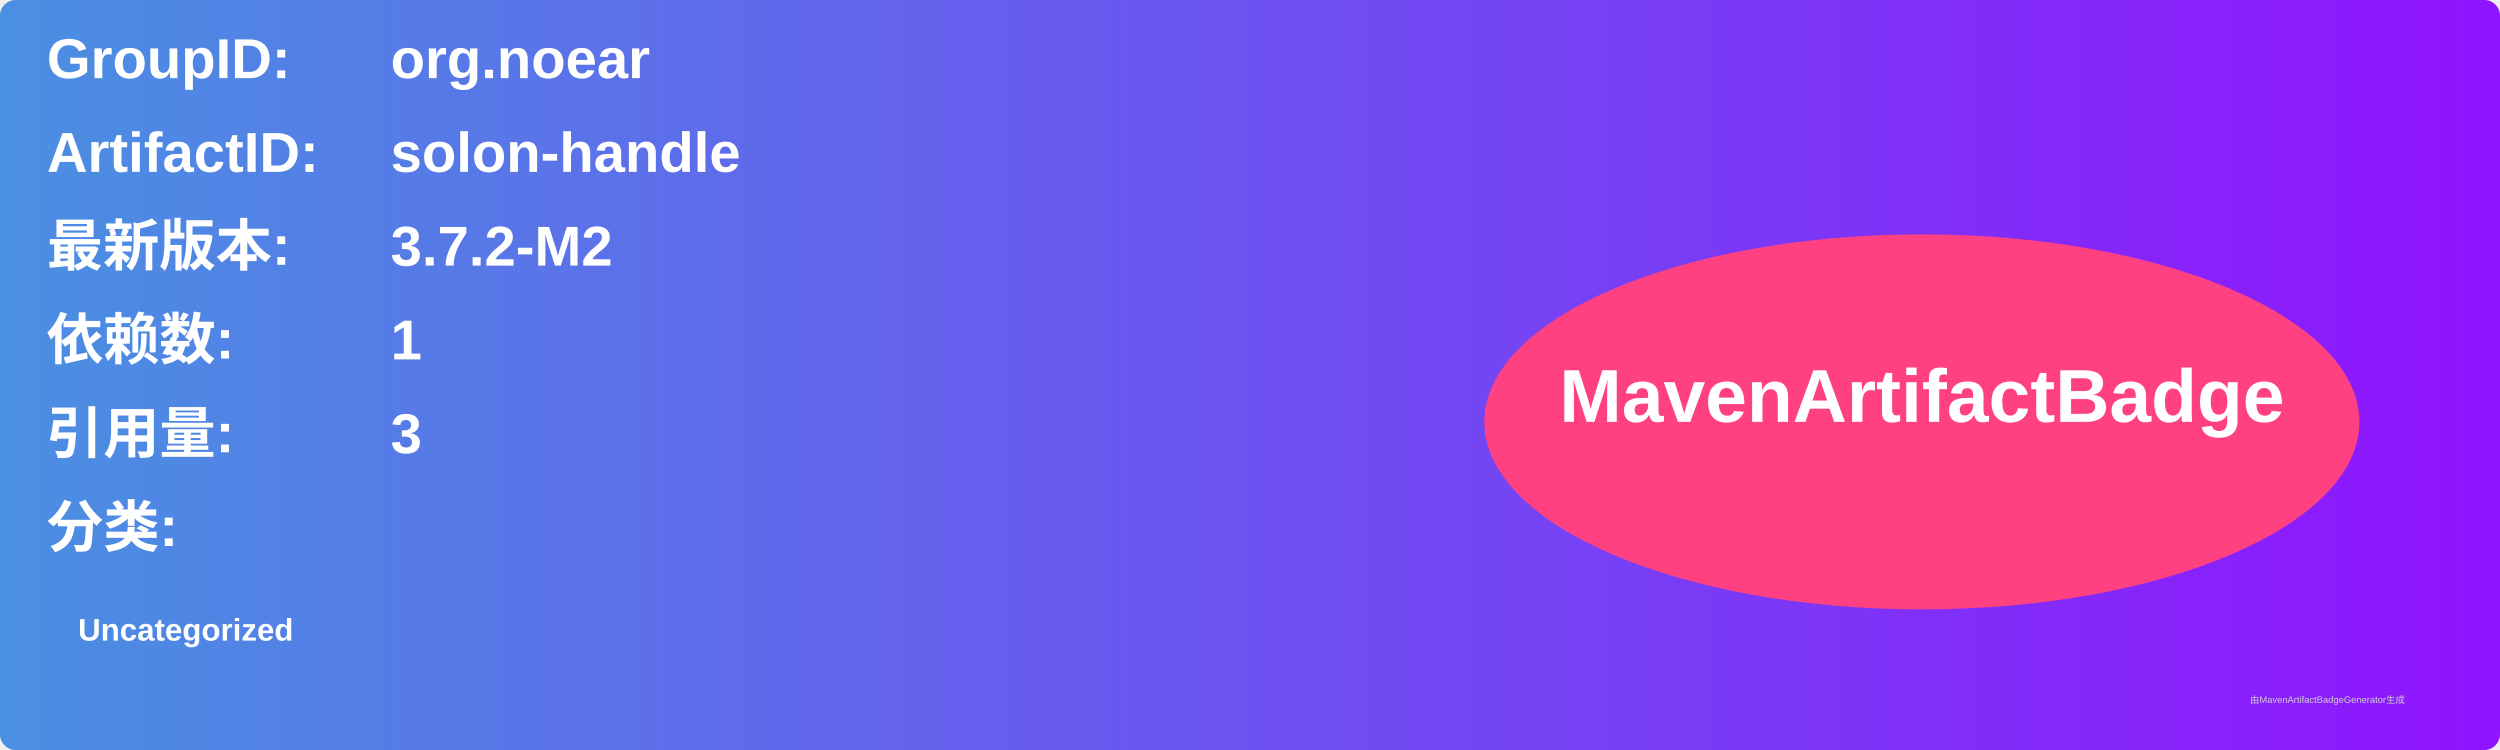
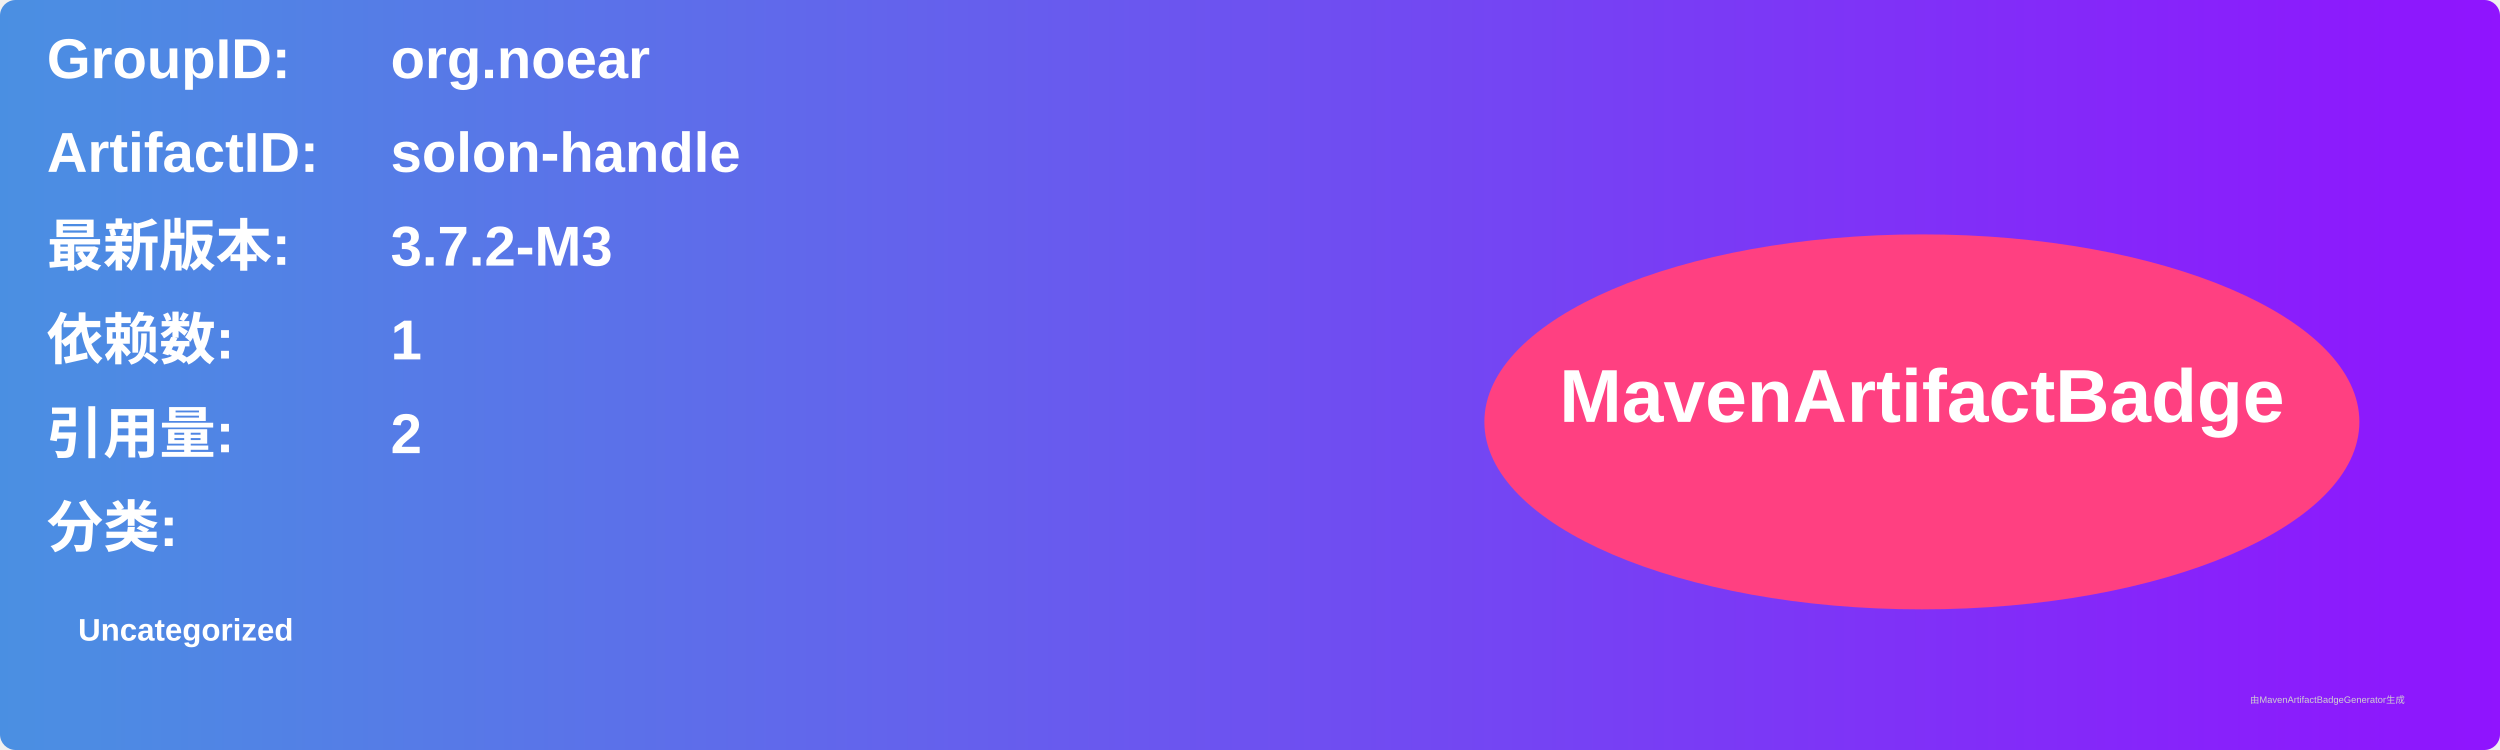
<svg xmlns="http://www.w3.org/2000/svg" width="800" height="240" viewBox="0 0 800 240">
  <linearGradient id="grad" x1="0%" y1="0%" x2="100%" y2="0%">
    <stop offset="0%" stop-color="#4a90e2" />
    <stop offset="100%" stop-color="#9013fe" />
  </linearGradient>
  <rect width="100%" height="100%" rx="5" ry="5" fill="url(#grad)" />
  <g transform="translate(15, 15)">
    <text x="0" y="10" font-family="Arial" font-size="18" fill="white" font-weight="bold" width="260">GroupID:</text>
    <text x="110" y="10" font-family="Arial" font-size="18" fill="white" font-weight="bold" width="460">org.noear</text>
    <text x="0" y="40" font-family="Arial" font-size="18" fill="white" font-weight="bold" width="260">ArtifactID:</text>
    <text x="110" y="40" font-family="Arial" font-size="18" fill="white" font-weight="bold" width="460">solon-handle</text>
    <text x="0" y="70" font-family="Arial" font-size="18" fill="white" font-weight="bold">最新版本:</text>
    <text x="110" y="70" font-family="Arial" font-size="18" fill="white" font-weight="bold">
-       <tspan font-weight="bold">3.7.2-M2</tspan>
+       <tspan font-weight="bold">3.7.2-M3</tspan>
    </text>
    <text x="0" y="100" font-family="Arial" font-size="18" fill="white" font-weight="bold">依赖数: </text>
    <text x="110" y="100" font-family="Arial" font-size="18" fill="white">
      <tspan font-weight="bold">1</tspan>
    </text>
    <text x="0" y="130" font-family="Arial" font-size="18" fill="white" font-weight="bold">引用量: </text>
    <text x="110" y="130" font-family="Arial" font-size="18" fill="white">
-       <tspan font-weight="bold">3</tspan>
+       <tspan font-weight="bold">2</tspan>
    </text>
    <text x="0" y="160" font-family="Arial" font-size="18" fill="white" font-weight="bold">分类:</text>
    <text x="10" y="190" font-family="Arial" font-size="10" fill="white">
      <tspan font-weight="bold">Uncategorized</tspan>
    </text>
    <ellipse cx="600" cy="120" rx="140" ry="60" fill="#ff4081" />
    <text x="600" y="120" text-anchor="middle" font-family="Arial" font-size="24" fill="white" font-weight="bold">MavenArtifactBadge</text>
  </g>
  <text x="720" y="225" font-family="Arial" font-size="3" fill="#d0d0d0">由MavenArtifactBadgeGenerator生成</text>
</svg>
